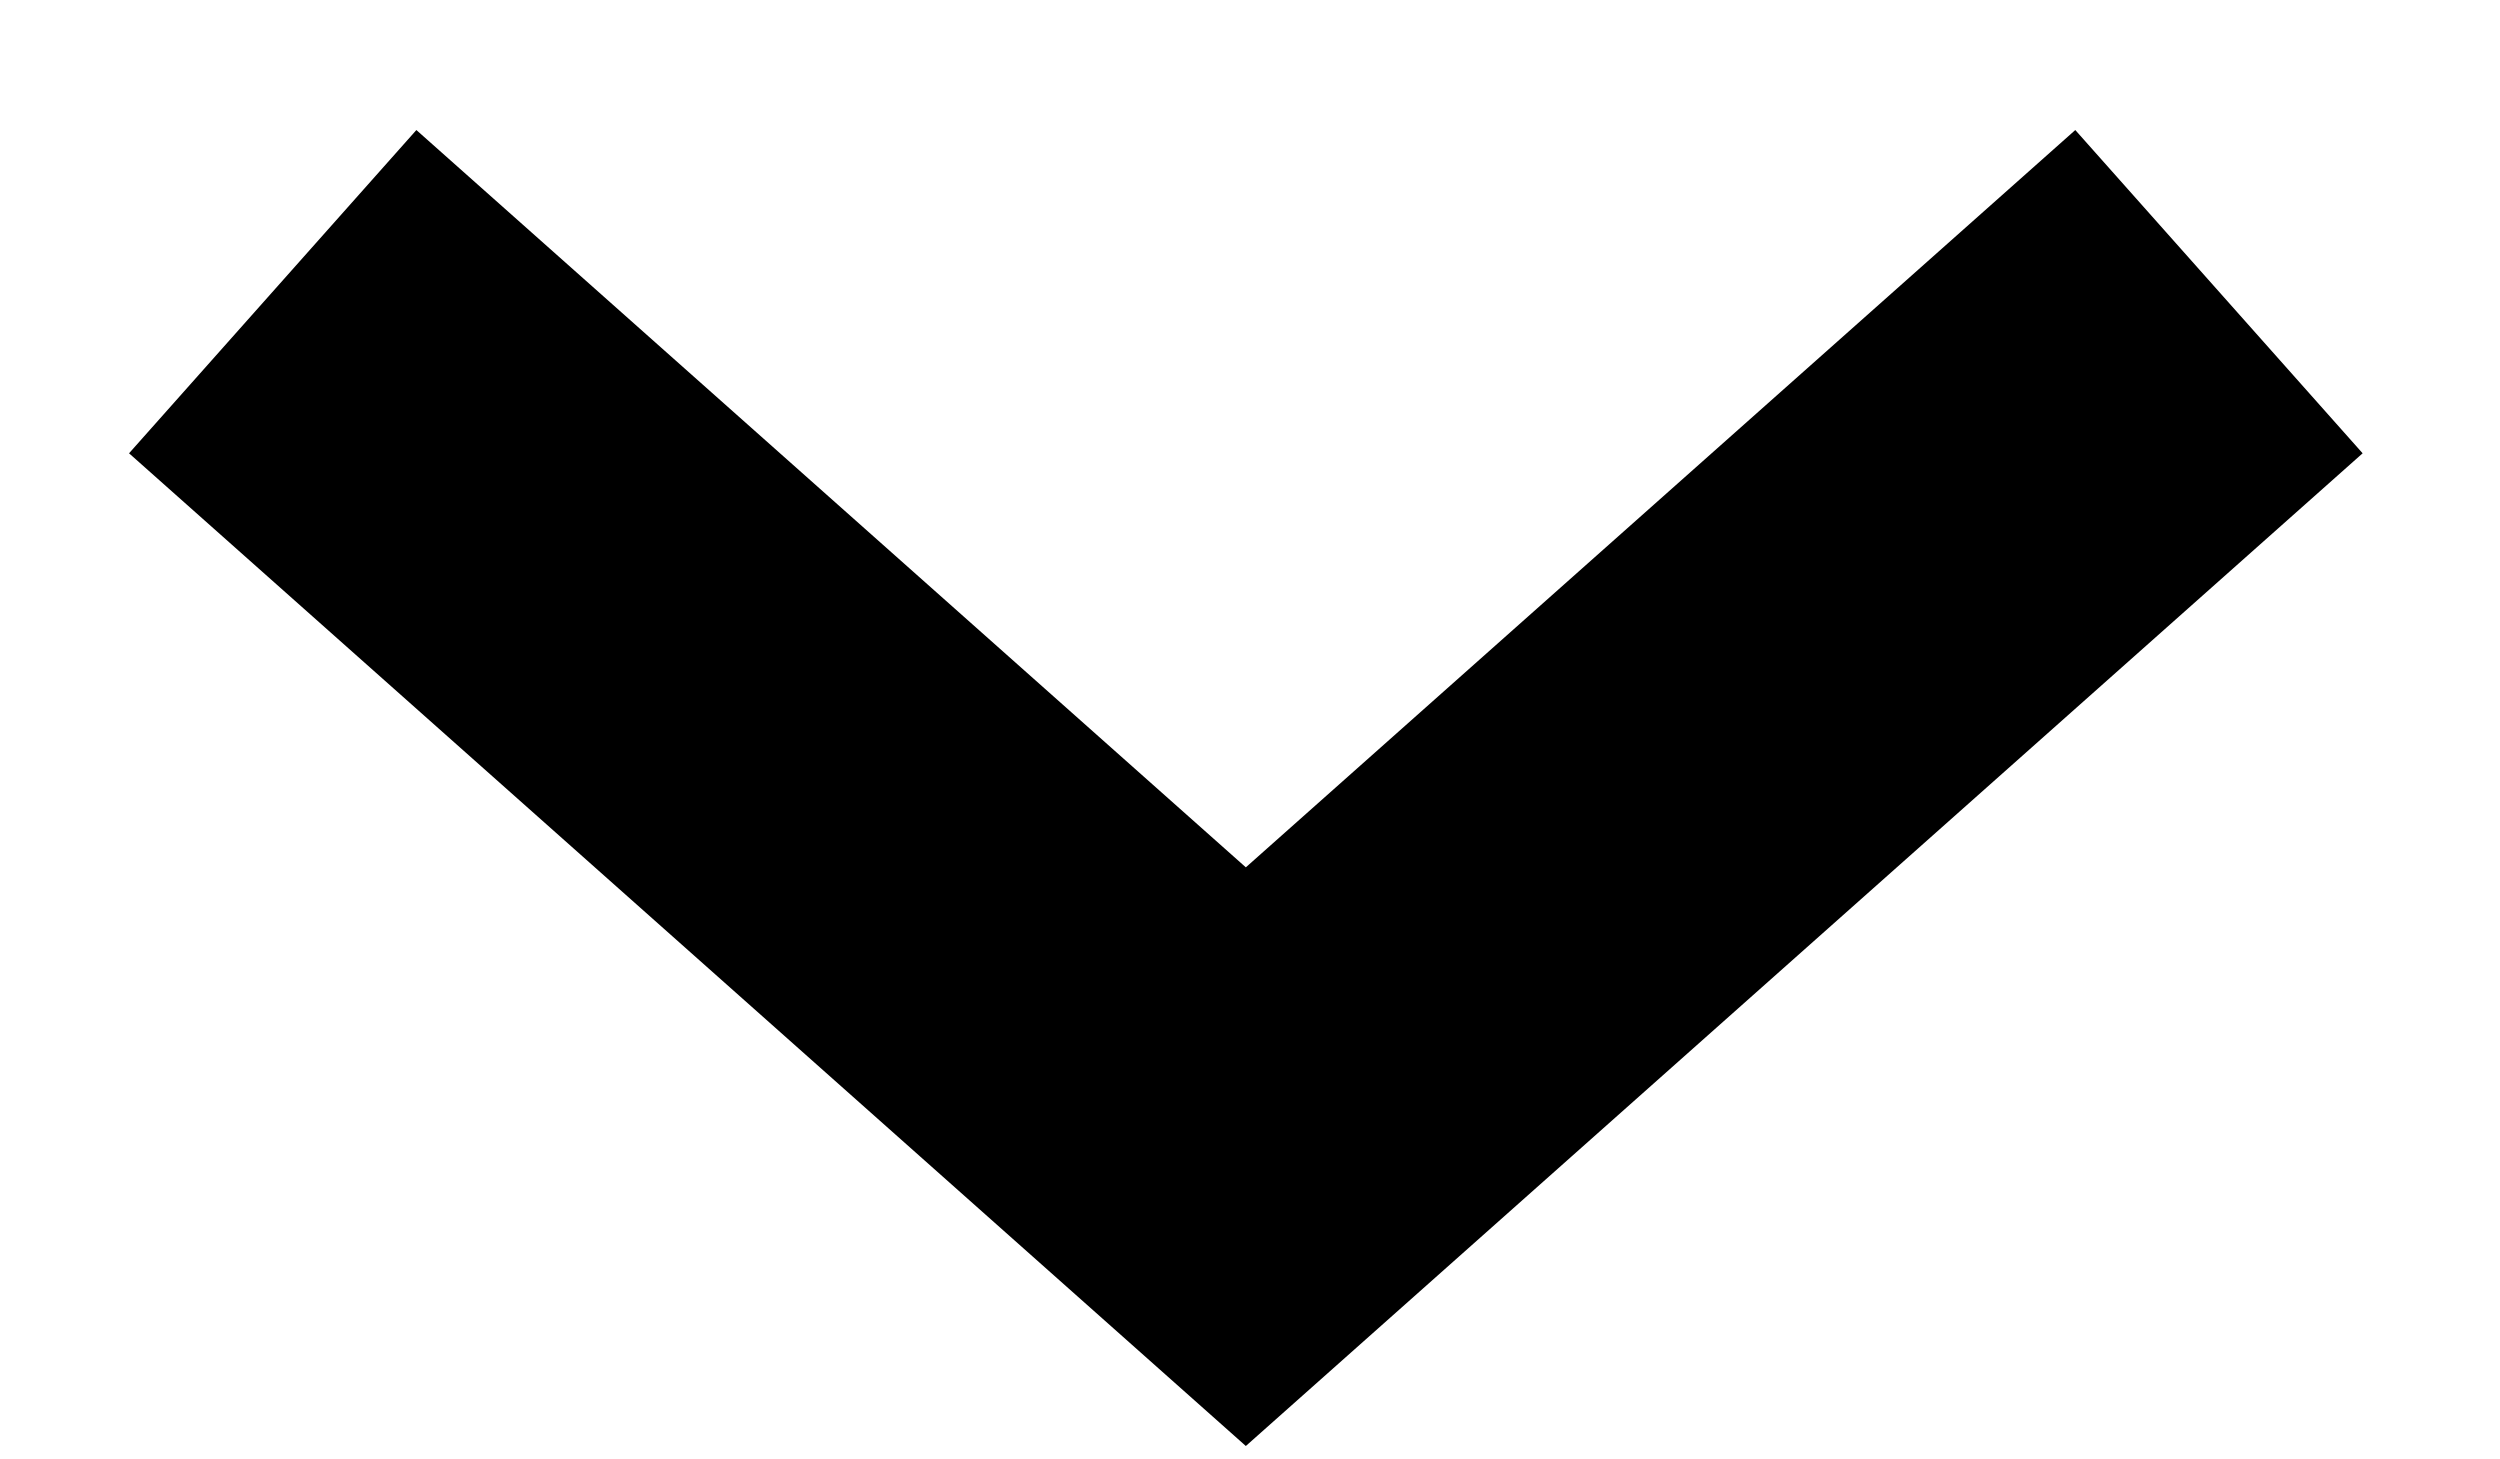
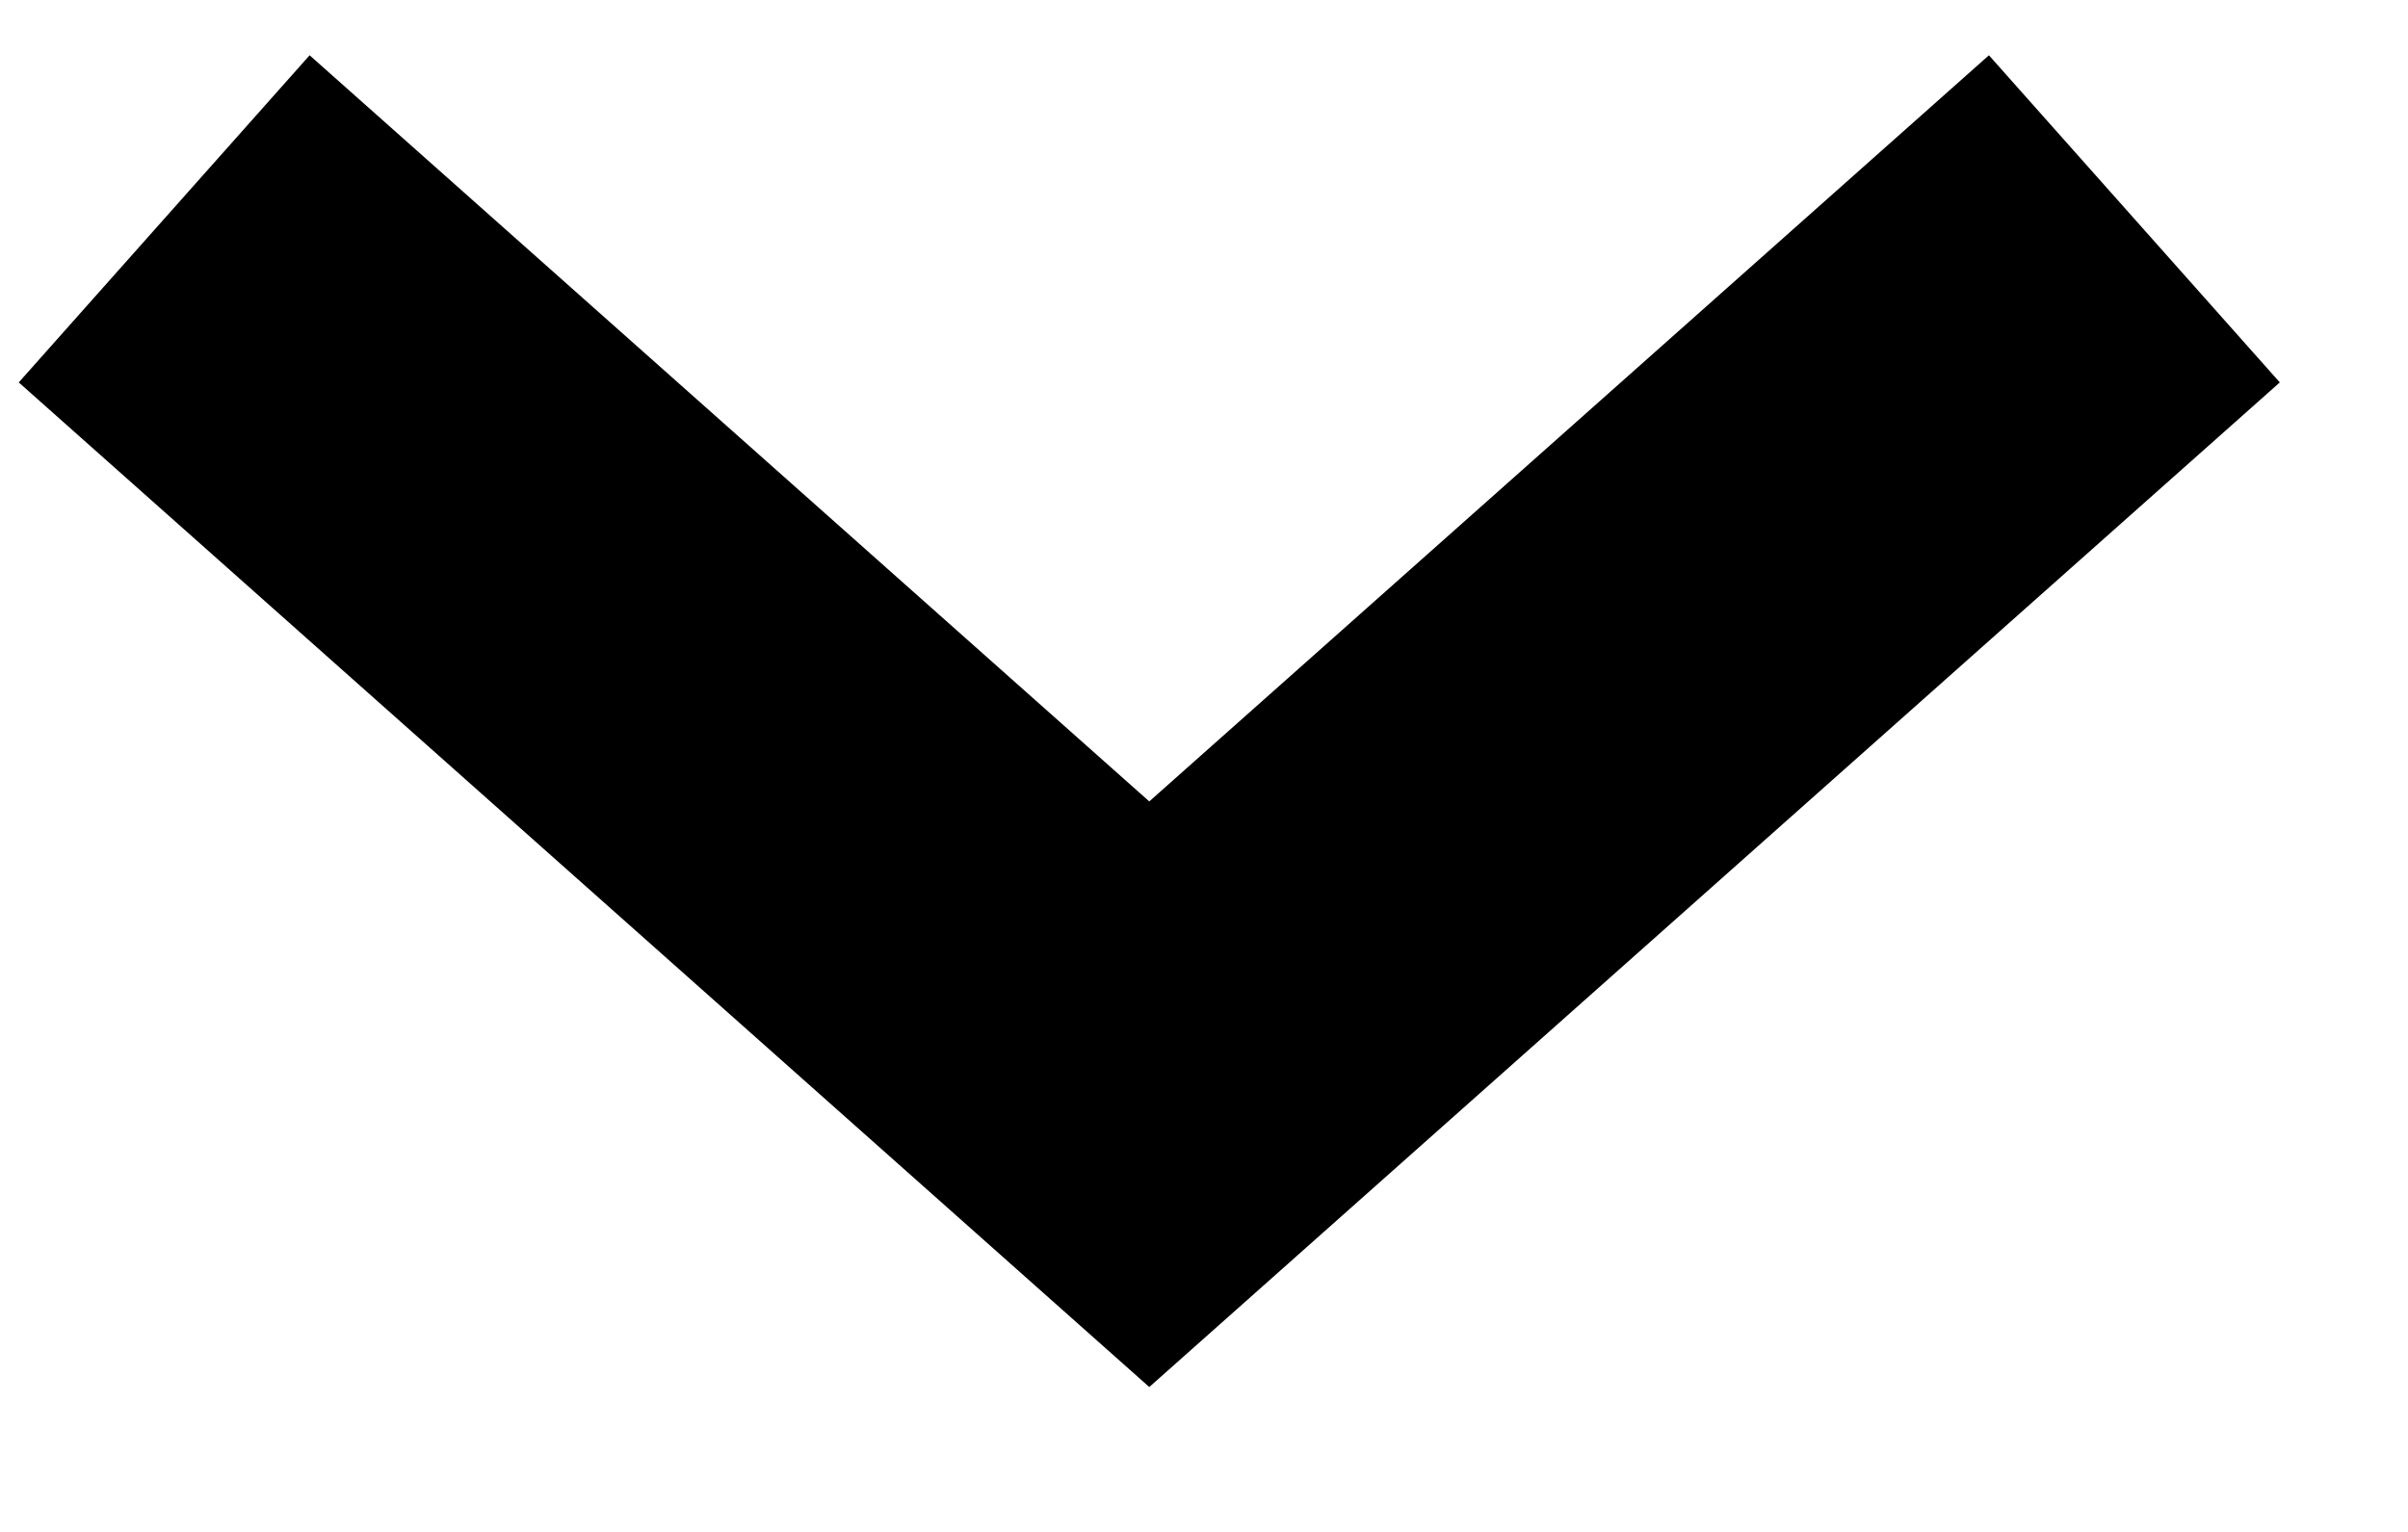
- <svg xmlns="http://www.w3.org/2000/svg" width="12" height="7" viewBox="0 0 12 7" fill="none">
-   <path d="M1.309 1.4L5.98 5.552L10.651 1.4" stroke="black" stroke-width="2.076" />
+ <svg xmlns="http://www.w3.org/2000/svg" width="11" height="7" viewBox="0 0 11 7" fill="none">
+   <path d="M0.75 1L5.25 5L9.75 1" stroke="black" stroke-width="2" />
</svg>
